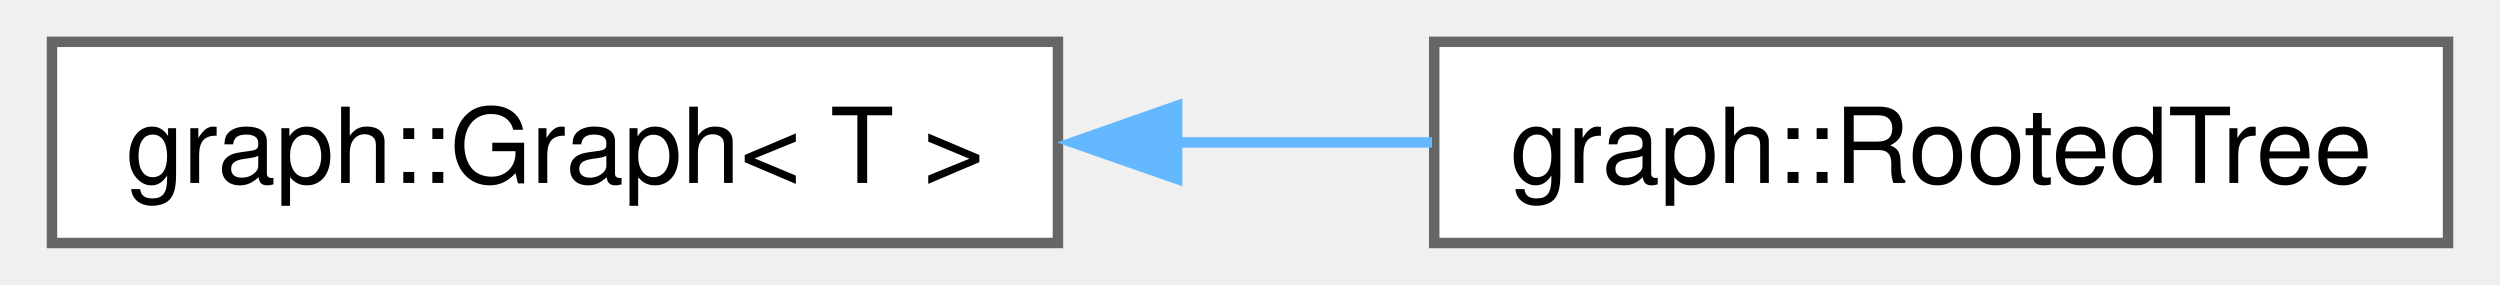
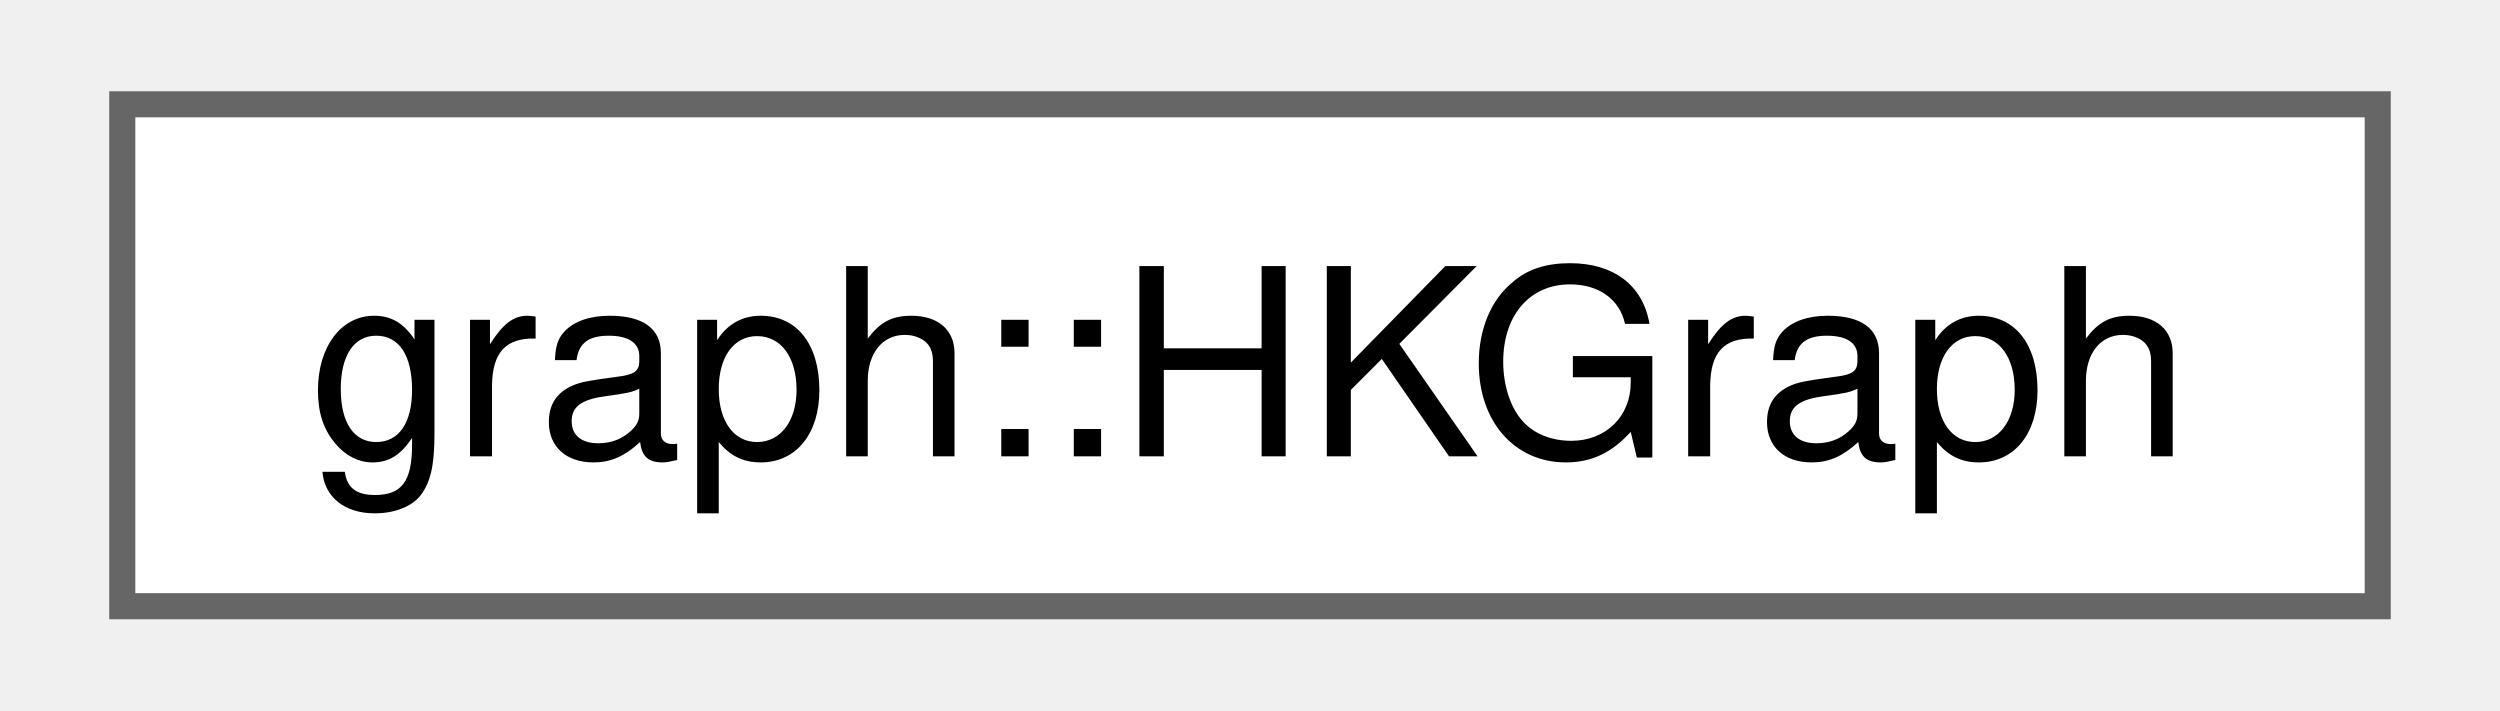
- <svg xmlns="http://www.w3.org/2000/svg" xmlns:xlink="http://www.w3.org/1999/xlink" width="237pt" height="27pt" viewBox="0.00 0.00 237.25 27.25">
+ <svg xmlns="http://www.w3.org/2000/svg" xmlns:xlink="http://www.w3.org/1999/xlink" width="95pt" height="27pt" viewBox="0.00 0.00 94.50 27.25">
  <g id="graph0" class="graph" transform="scale(1 1) rotate(0) translate(4 23.25)">
    <g id="Node000000" class="node">
      <g id="a_Node000000">
-         <a xlink:href="dc/d61/classgraph_1_1_graph.html" target="_top" xlink:title=" ">
-           <polygon fill="white" stroke="#666666" points="96.25,-19.25 0,-19.25 0,0 96.25,0 96.25,-19.25" />
-           <text text-anchor="middle" x="48.12" y="-5.75" font-family="Helvetica,sans-Serif" font-size="10.00">graph::Graph&lt; T &gt;</text>
-         </a>
-       </g>
-     </g>
-     <g id="Node000001" class="node">
-       <g id="a_Node000001">
-         <a xlink:href="d0/d58/classgraph_1_1_rooted_tree.html" target="_top" xlink:title=" ">
-           <polygon fill="white" stroke="#666666" points="229.25,-19.25 132.25,-19.25 132.25,0 229.25,0 229.25,-19.25" />
-           <text text-anchor="middle" x="180.75" y="-5.75" font-family="Helvetica,sans-Serif" font-size="10.00">graph::RootedTree</text>
-         </a>
-       </g>
-     </g>
-     <g id="edge1_Node000000_Node000001" class="edge">
-       <g id="a_edge1_Node000000_Node000001">
-         <a xlink:title=" ">
-           <path fill="none" stroke="#63b8ff" d="M107.64,-9.62C115.8,-9.62 124.11,-9.62 132.04,-9.62" />
-           <polygon fill="#63b8ff" stroke="#63b8ff" points="107.65,-6.13 97.65,-9.62 107.65,-13.13 107.65,-6.13" />
+         <a xlink:href="d8/d69/classgraph_1_1_h_k_graph.html" target="_top" xlink:title="Represents Bipartite graph for Hopcroft Karp implementation.">
+           <polygon fill="white" stroke="#666666" points="86.5,-19.25 0,-19.25 0,0 86.5,0 86.5,-19.25" />
+           <text text-anchor="middle" x="43.25" y="-5.75" font-family="Helvetica,sans-Serif" font-size="10.00">graph::HKGraph</text>
        </a>
      </g>
    </g>
  </g>
</svg>
